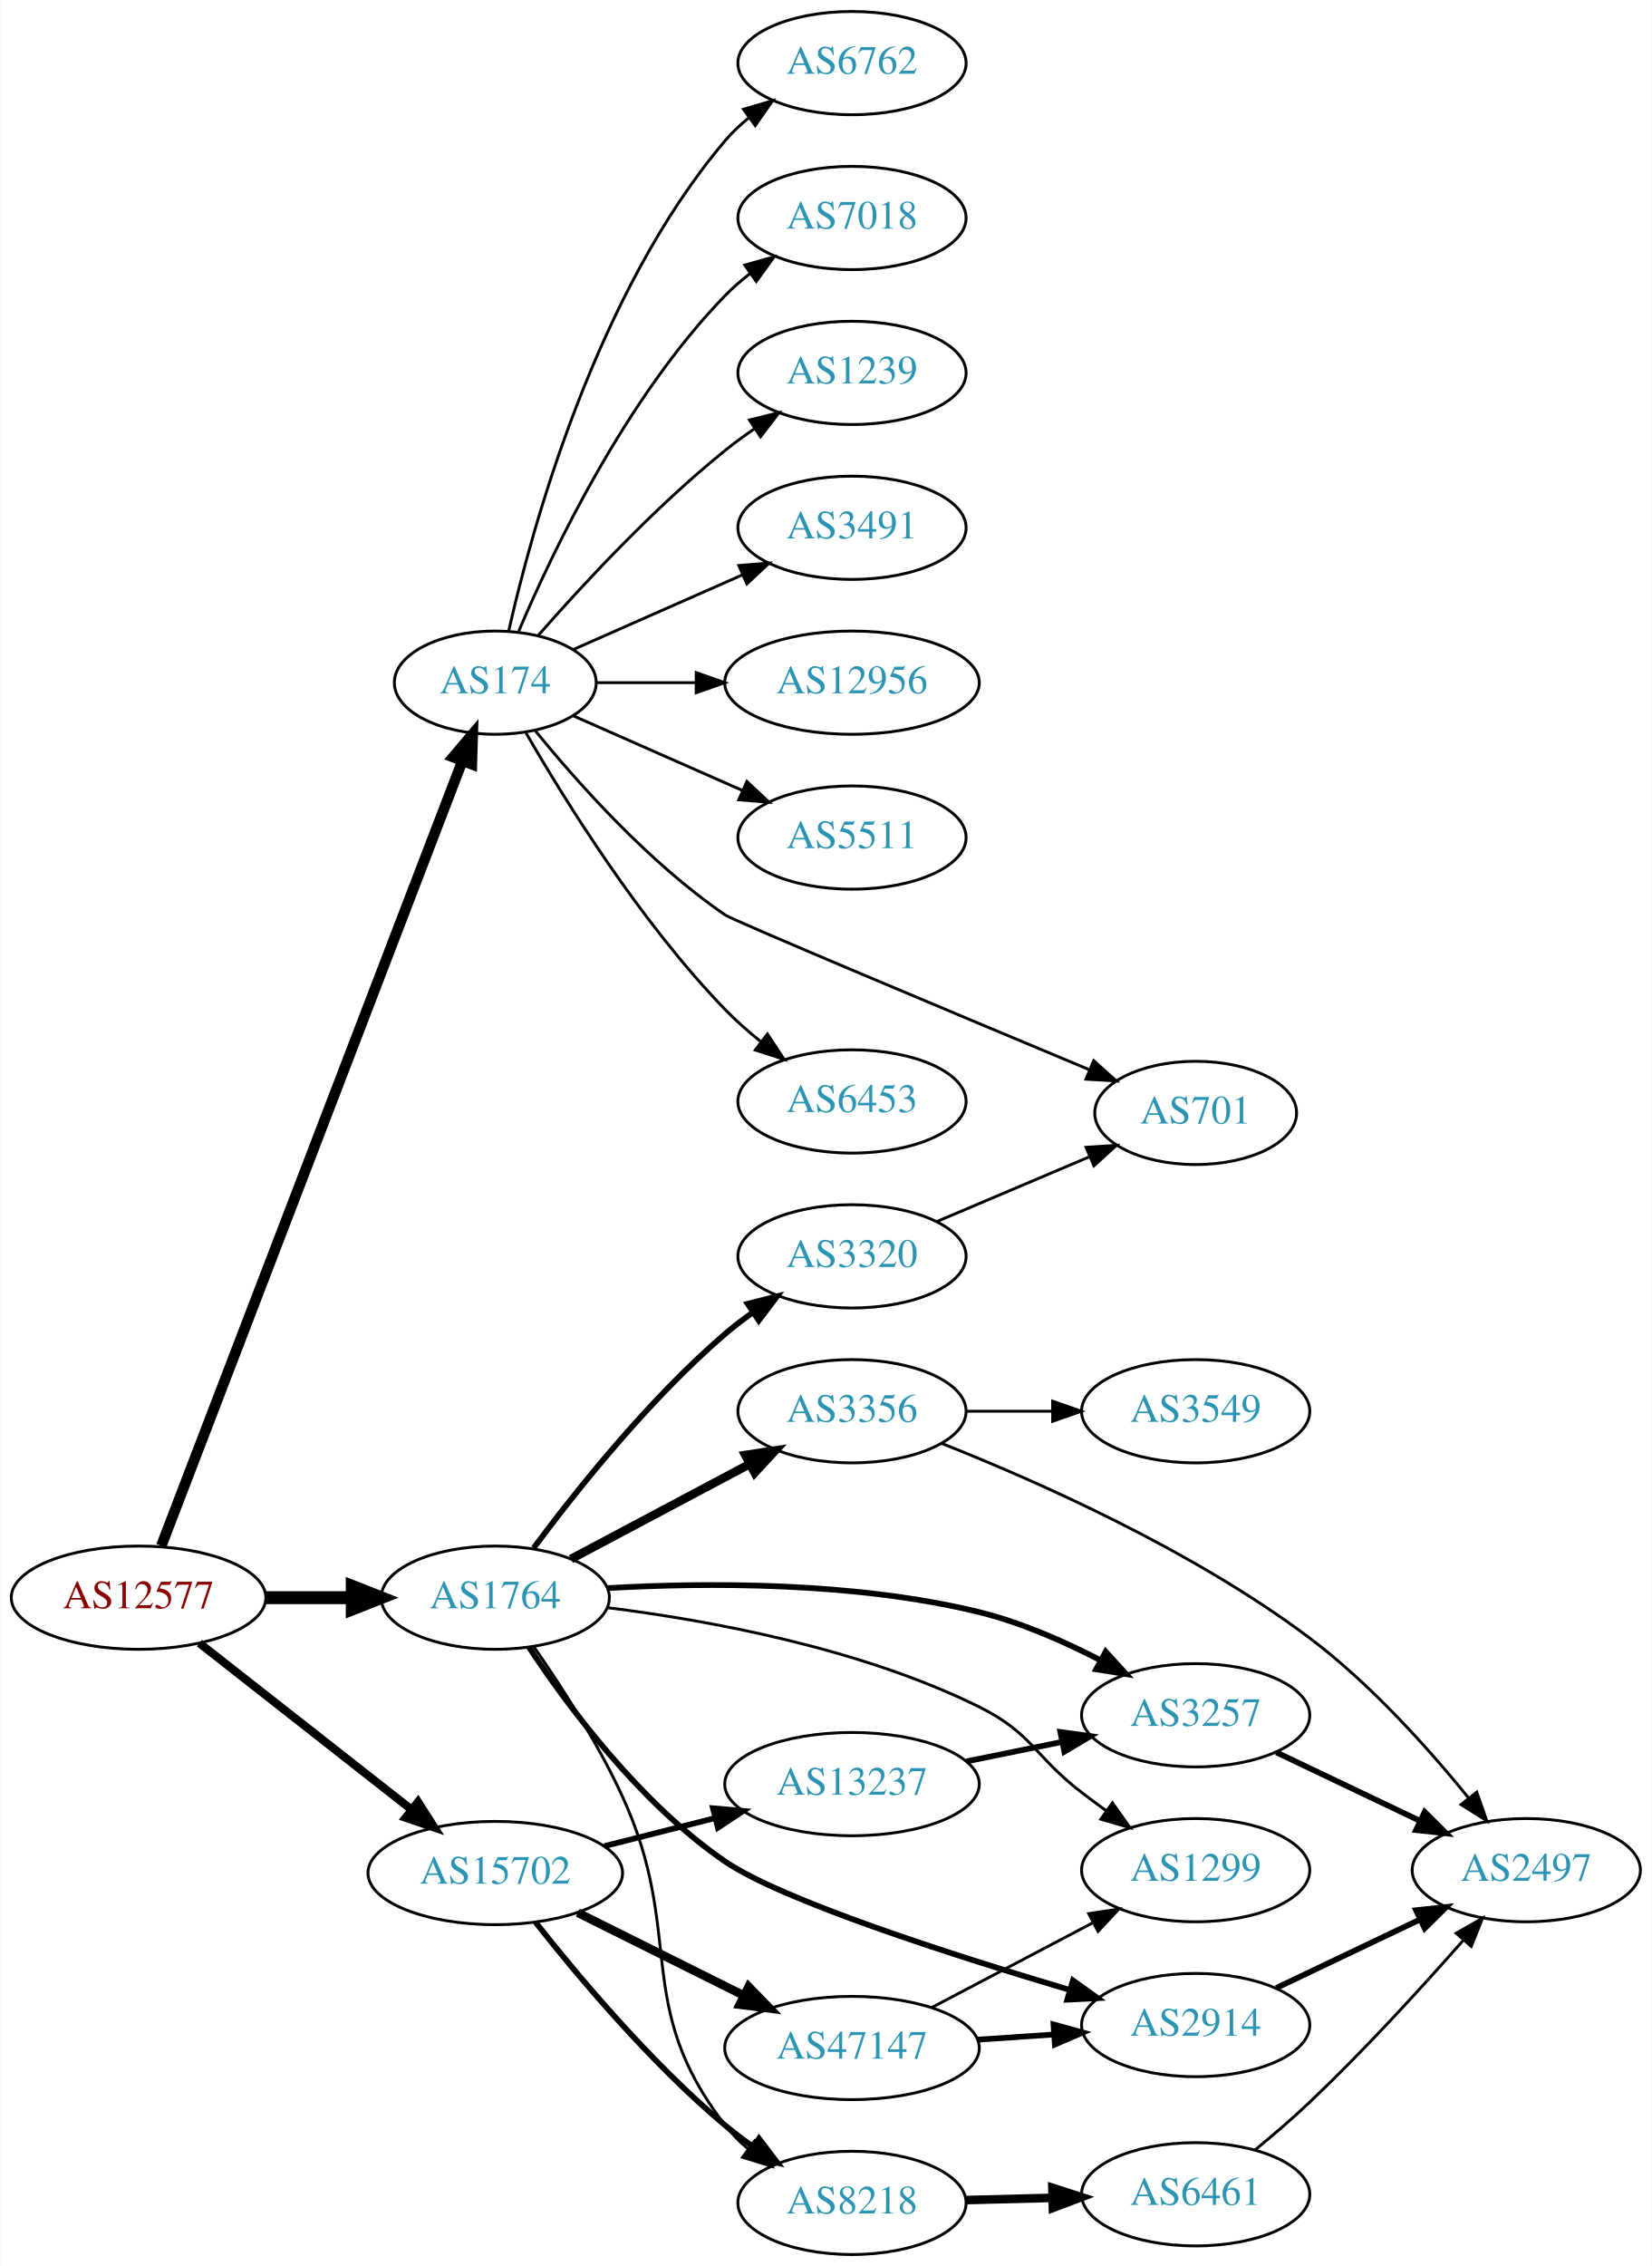
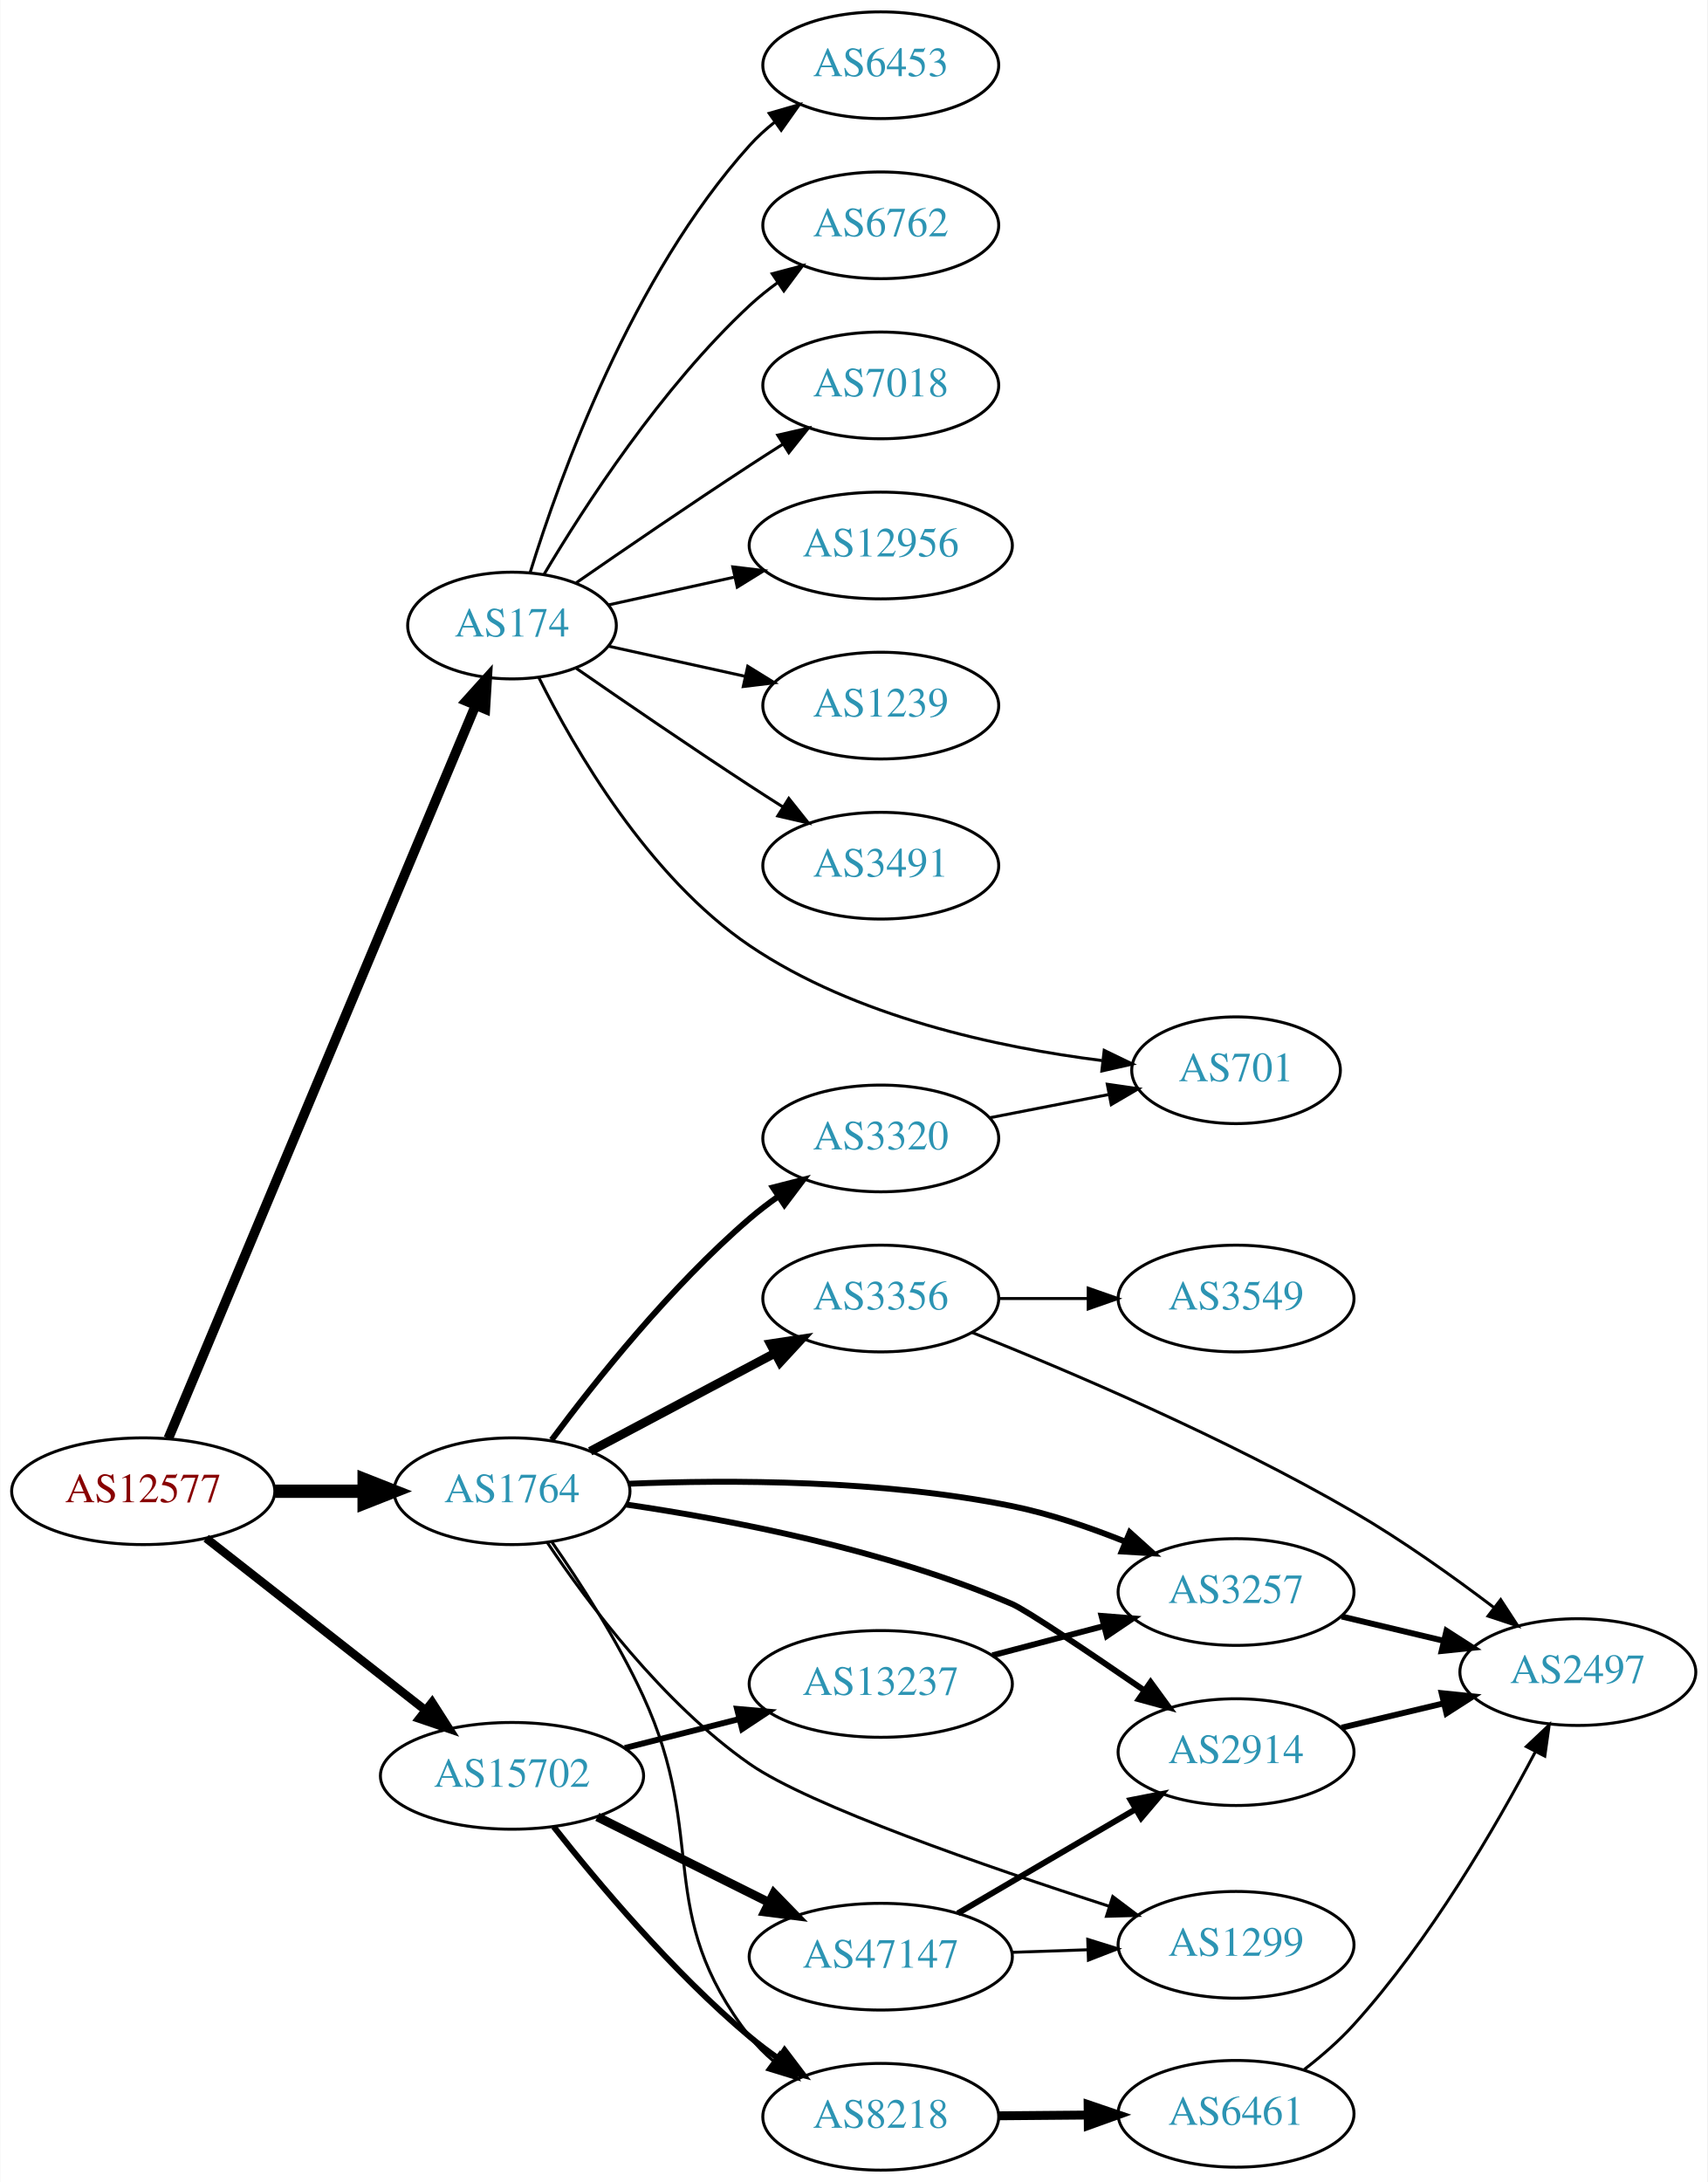
- <svg xmlns="http://www.w3.org/2000/svg" xmlns:xlink="http://www.w3.org/1999/xlink" width="576pt" height="790pt" viewBox="0.00 0.00 575.76 790.00">
-   <g id="graph0" class="graph" transform="scale(1 1) rotate(0) translate(4 786)">
-     <polygon fill="white" stroke="none" points="-4,4 -4,-786 571.762,-786 571.762,4 -4,4" />
+ <svg xmlns="http://www.w3.org/2000/svg" xmlns:xlink="http://www.w3.org/1999/xlink" width="576pt" height="736pt" viewBox="0.00 0.00 575.76 736.00">
+   <g id="graph0" class="graph" transform="scale(1 1) rotate(0) translate(4 732)">
+     <polygon fill="white" stroke="none" points="-4,4 -4,-732 571.762,-732 571.762,4 -4,4" />
    <g id="node1" class="node">
      <g id="a_node1">
        <a xlink:href="/asn/12577" xlink:title="AS12577 ~ Muehlgasse 14E [AT]">
          <ellipse fill="#ffffff" stroke="black" cx="44.196" cy="-229" rx="44.393" ry="18" />
          <text text-anchor="middle" x="44.196" y="-225.3" font-family="Times,serif" font-size="14.00" fill="#880000">AS12577</text>
        </a>
      </g>
    </g>
    <g id="node2" class="node">
      <g id="a_node2">
        <a xlink:href="/asn/174" xlink:title="AS174 ~ Cogent Communications [US]">
-           <ellipse fill="#ffffff" stroke="black" cx="168.588" cy="-548" rx="35.194" ry="18" />
-           <text text-anchor="middle" x="168.588" y="-544.3" font-family="Times,serif" font-size="14.00" fill="#2c94b3">AS174</text>
+           <ellipse fill="#ffffff" stroke="black" cx="168.588" cy="-521" rx="35.194" ry="18" />
+           <text text-anchor="middle" x="168.588" y="-517.3" font-family="Times,serif" font-size="14.00" fill="#2c94b3">AS174</text>
        </a>
      </g>
    </g>
    <g id="edge1" class="edge">
-       <path fill="none" stroke="black" stroke-width="3.682" d="M52.127,-247.065C72.576,-300.361 132.744,-457.182 157.137,-520.76" />
-       <polygon fill="black" stroke="black" stroke-width="3.682" points="153.883,-522.051 160.733,-530.133 160.419,-519.543 153.883,-522.051" />
+       <path fill="none" stroke="black" stroke-width="3.273" d="M52.668,-246.826C73.372,-296.222 131.577,-435.086 156.277,-494.015" />
+       <polygon fill="black" stroke="black" stroke-width="3.273" points="153.12,-495.537 160.214,-503.407 159.576,-492.831 153.12,-495.537" />
    </g>
    <g id="node3" class="node">
      <g id="a_node3">
        <a xlink:href="/asn/1764" xlink:title="AS1764 ~ NEXTLAYER-AS [AT]">
          <ellipse fill="#ffffff" stroke="black" cx="168.588" cy="-229" rx="39.794" ry="18" />
          <text text-anchor="middle" x="168.588" y="-225.3" font-family="Times,serif" font-size="14.00" fill="#2c94b3">AS1764</text>
        </a>
      </g>
    </g>
    <g id="edge2" class="edge">
      <path fill="none" stroke="black" stroke-width="4.5" d="M88.692,-229C98.381,-229 108.717,-229 118.61,-229" />
      <polygon fill="black" stroke="black" stroke-width="4.5" points="118.713,-232.938 128.713,-229 118.713,-225.063 118.713,-232.938" />
    </g>
    <g id="node4" class="node">
      <g id="a_node4">
        <a xlink:href="/asn/15702" xlink:title="AS15702 ~ Onstage Online GmbH [AT]">
          <ellipse fill="#ffffff" stroke="black" cx="168.588" cy="-133" rx="44.393" ry="18" />
          <text text-anchor="middle" x="168.588" y="-129.3" font-family="Times,serif" font-size="14.00" fill="#2c94b3">AS15702</text>
        </a>
      </g>
    </g>
    <g id="edge3" class="edge">
      <path fill="none" stroke="black" stroke-width="2.864" d="M65.407,-213.148C85.604,-197.306 116.824,-172.818 139.441,-155.078" />
      <polygon fill="black" stroke="black" stroke-width="2.864" points="141.639,-157.802 147.348,-148.876 137.319,-152.294 141.639,-157.802" />
    </g>
    <g id="node5" class="node">
      <g id="a_node5">
        <a xlink:href="/asn/6762" xlink:title="AS6762 ~ TELECOM ITALIA SPARKLE S.p.A. [IT]">
-           <ellipse fill="#ffffff" stroke="black" cx="292.98" cy="-764" rx="39.794" ry="18" />
-           <text text-anchor="middle" x="292.98" y="-760.3" font-family="Times,serif" font-size="14.00" fill="#2c94b3">AS6762</text>
+           <ellipse fill="#ffffff" stroke="black" cx="292.98" cy="-656" rx="39.794" ry="18" />
+           <text text-anchor="middle" x="292.98" y="-652.3" font-family="Times,serif" font-size="14.00" fill="#2c94b3">AS6762</text>
        </a>
      </g>
    </g>
    <g id="edge4" class="edge">
-       <path fill="none" stroke="black" d="M173.282,-566.075C181.422,-602.148 203.855,-684.14 248.784,-737 251.219,-739.864 254.035,-742.521 257.04,-744.961" />
-       <polygon fill="black" stroke="black" points="255.139,-747.905 265.3,-750.906 259.228,-742.224 255.139,-747.905" />
+       <path fill="none" stroke="black" d="M179.401,-538.279C192.907,-561.011 218.967,-601.314 248.784,-629 251.691,-631.699 254.904,-634.28 258.228,-636.703" />
+       <polygon fill="black" stroke="black" points="256.363,-639.667 266.606,-642.375 260.287,-633.87 256.363,-639.667" />
    </g>
    <g id="node6" class="node">
      <g id="a_node6">
        <a xlink:href="/asn/7018" xlink:title="AS7018 ~ AT&amp;T Services, Inc. [US]">
-           <ellipse fill="#ffffff" stroke="black" cx="292.98" cy="-710" rx="39.794" ry="18" />
-           <text text-anchor="middle" x="292.98" y="-706.3" font-family="Times,serif" font-size="14.00" fill="#2c94b3">AS7018</text>
+           <ellipse fill="#ffffff" stroke="black" cx="292.98" cy="-602" rx="39.794" ry="18" />
+           <text text-anchor="middle" x="292.98" y="-598.3" font-family="Times,serif" font-size="14.00" fill="#2c94b3">AS7018</text>
        </a>
      </g>
    </g>
    <g id="edge5" class="edge">
-       <path fill="none" stroke="black" d="M176.779,-565.975C188.546,-593.682 214.12,-647.348 248.784,-683 251.404,-685.695 254.345,-688.239 257.428,-690.608" />
-       <polygon fill="black" stroke="black" points="255.594,-693.597 265.796,-696.455 259.603,-687.859 255.594,-693.597" />
+       <path fill="none" stroke="black" d="M190.279,-535.44C206.17,-546.449 228.721,-561.897 248.784,-575 252.366,-577.339 256.137,-579.759 259.897,-582.144" />
+       <polygon fill="black" stroke="black" points="258.23,-585.231 268.558,-587.596 261.959,-579.307 258.23,-585.231" />
    </g>
    <g id="node7" class="node">
      <g id="a_node7">
-         <a xlink:href="/asn/1239" xlink:title="AS1239 ~ Sprint [US]">
-           <ellipse fill="#ffffff" stroke="black" cx="292.98" cy="-656" rx="39.794" ry="18" />
-           <text text-anchor="middle" x="292.98" y="-652.3" font-family="Times,serif" font-size="14.00" fill="#2c94b3">AS1239</text>
-         </a>
-       </g>
-     </g>
-     <g id="edge6" class="edge">
-       <path fill="none" stroke="black" d="M183.462,-564.345C198.532,-581.559 223.81,-608.901 248.784,-629 252.04,-631.62 255.565,-634.192 259.149,-636.646" />
-       <polygon fill="black" stroke="black" points="257.237,-639.577 267.522,-642.121 261.068,-633.719 257.237,-639.577" />
-     </g>
-     <g id="node8" class="node">
-       <g id="a_node8">
-         <a xlink:href="/asn/3491" xlink:title="AS3491 ~ PCCW Global, Inc. [US]">
-           <ellipse fill="#ffffff" stroke="black" cx="292.98" cy="-602" rx="39.794" ry="18" />
-           <text text-anchor="middle" x="292.98" y="-598.3" font-family="Times,serif" font-size="14.00" fill="#2c94b3">AS3491</text>
-         </a>
-       </g>
-     </g>
-     <g id="edge7" class="edge">
-       <path fill="none" stroke="black" d="M195.844,-559.584C213.03,-567.167 235.743,-577.188 254.777,-585.586" />
-       <polygon fill="black" stroke="black" points="253.503,-588.849 264.065,-589.684 256.329,-582.445 253.503,-588.849" />
-     </g>
-     <g id="node9" class="node">
-       <g id="a_node9">
        <a xlink:href="/asn/12956" xlink:title="AS12956 ~ TELXIUS [ES]">
          <ellipse fill="#ffffff" stroke="black" cx="292.98" cy="-548" rx="44.393" ry="18" />
          <text text-anchor="middle" x="292.98" y="-544.3" font-family="Times,serif" font-size="14.00" fill="#2c94b3">AS12956</text>
        </a>
      </g>
    </g>
+     <g id="edge6" class="edge">
+       <path fill="none" stroke="black" d="M201.107,-527.953C213.988,-530.795 229.183,-534.147 243.424,-537.288" />
+       <polygon fill="black" stroke="black" points="243.058,-540.792 253.577,-539.528 244.566,-533.956 243.058,-540.792" />
+     </g>
+     <g id="node8" class="node">
+       <g id="a_node8">
+         <a xlink:href="/asn/1239" xlink:title="AS1239 ~ Sprint [US]">
+           <ellipse fill="#ffffff" stroke="black" cx="292.98" cy="-494" rx="39.794" ry="18" />
+           <text text-anchor="middle" x="292.98" y="-490.3" font-family="Times,serif" font-size="14.00" fill="#2c94b3">AS1239</text>
+         </a>
+       </g>
+     </g>
+     <g id="edge7" class="edge">
+       <path fill="none" stroke="black" d="M201.107,-514.047C215.168,-510.945 231.986,-507.235 247.31,-503.854" />
+       <polygon fill="black" stroke="black" points="248.109,-507.262 257.12,-501.69 246.601,-500.427 248.109,-507.262" />
+     </g>
+     <g id="node9" class="node">
+       <g id="a_node9">
+         <a xlink:href="/asn/701" xlink:title="AS701 ~ UUNET [US]">
+           <ellipse fill="#ffffff" stroke="black" cx="412.823" cy="-371" rx="35.194" ry="18" />
+           <text text-anchor="middle" x="412.823" y="-367.3" font-family="Times,serif" font-size="14.00" fill="#2c94b3">AS701</text>
+         </a>
+       </g>
+     </g>
    <g id="edge8" class="edge">
-       <path fill="none" stroke="black" d="M204.007,-548C214.725,-548 226.809,-548 238.509,-548" />
-       <polygon fill="black" stroke="black" points="238.649,-551.5 248.649,-548 238.649,-544.5 238.649,-551.5" />
+       <path fill="none" stroke="black" d="M177.62,-503.493C189.612,-479.352 214.512,-436.201 248.784,-413 284.32,-388.944 332.718,-378.666 367.539,-374.275" />
+       <polygon fill="black" stroke="black" points="368.343,-377.706 377.88,-373.093 367.547,-370.751 368.343,-377.706" />
    </g>
    <g id="node10" class="node">
      <g id="a_node10">
-         <a xlink:href="/asn/5511" xlink:title="AS5511 ~ Orange S.A. [FR]">
-           <ellipse fill="#ffffff" stroke="black" cx="292.98" cy="-494" rx="39.794" ry="18" />
-           <text text-anchor="middle" x="292.98" y="-490.3" font-family="Times,serif" font-size="14.00" fill="#2c94b3">AS5511</text>
+         <a xlink:href="/asn/3491" xlink:title="AS3491 ~ PCCW Global, Inc. [US]">
+           <ellipse fill="#ffffff" stroke="black" cx="292.98" cy="-440" rx="39.794" ry="18" />
+           <text text-anchor="middle" x="292.98" y="-436.3" font-family="Times,serif" font-size="14.00" fill="#2c94b3">AS3491</text>
        </a>
      </g>
    </g>
    <g id="edge9" class="edge">
-       <path fill="none" stroke="black" d="M195.844,-536.416C213.03,-528.833 235.743,-518.812 254.777,-510.414" />
-       <polygon fill="black" stroke="black" points="256.329,-513.555 264.065,-506.316 253.503,-507.151 256.329,-513.555" />
+       <path fill="none" stroke="black" d="M190.279,-506.56C206.17,-495.551 228.721,-480.103 248.784,-467 252.366,-464.661 256.137,-462.241 259.897,-459.856" />
+       <polygon fill="black" stroke="black" points="261.959,-462.693 268.558,-454.404 258.23,-456.769 261.959,-462.693" />
    </g>
    <g id="node11" class="node">
      <g id="a_node11">
-         <a xlink:href="/asn/701" xlink:title="AS701 ~ UUNET [US]">
-           <ellipse fill="#ffffff" stroke="black" cx="412.823" cy="-398" rx="35.194" ry="18" />
-           <text text-anchor="middle" x="412.823" y="-394.3" font-family="Times,serif" font-size="14.00" fill="#2c94b3">AS701</text>
+         <a xlink:href="/asn/6453" xlink:title="AS6453 ~ TATA COMMUNICATIONS (AMERICA) INC [US]">
+           <ellipse fill="#ffffff" stroke="black" cx="292.98" cy="-710" rx="39.794" ry="18" />
+           <text text-anchor="middle" x="292.98" y="-706.3" font-family="Times,serif" font-size="14.00" fill="#2c94b3">AS6453</text>
        </a>
      </g>
    </g>
    <g id="edge10" class="edge">
-       <path fill="none" stroke="black" d="M182.597,-531.176C197.129,-513.304 222.137,-485.172 248.784,-467 251.598,-465.081 328.706,-432.728 375.858,-413.014" />
-       <polygon fill="black" stroke="black" points="377.266,-416.219 385.143,-409.134 374.566,-409.761 377.266,-416.219" />
+       <path fill="none" stroke="black" d="M174.726,-538.94C184.629,-570.979 208.966,-638.812 248.784,-683 251.3,-685.792 254.172,-688.401 257.211,-690.812" />
+       <polygon fill="black" stroke="black" points="255.34,-693.776 265.519,-696.715 259.394,-688.07 255.34,-693.776" />
    </g>
    <g id="node12" class="node">
      <g id="a_node12">
-         <a xlink:href="/asn/6453" xlink:title="AS6453 ~ TATA COMMUNICATIONS (AMERICA) INC [US]">
-           <ellipse fill="#ffffff" stroke="black" cx="292.98" cy="-402" rx="39.794" ry="18" />
-           <text text-anchor="middle" x="292.98" y="-398.3" font-family="Times,serif" font-size="14.00" fill="#2c94b3">AS6453</text>
+         <a xlink:href="/asn/2914" xlink:title="AS2914 ~ NTT America, Inc. [US]">
+           <ellipse fill="#ffffff" stroke="black" cx="412.823" cy="-141" rx="39.794" ry="18" />
+           <text text-anchor="middle" x="412.823" y="-137.3" font-family="Times,serif" font-size="14.00" fill="#2c94b3">AS2914</text>
        </a>
      </g>
    </g>
    <g id="edge11" class="edge">
-       <path fill="none" stroke="black" d="M179.305,-530.479C192.895,-506.91 219.253,-464.444 248.784,-434 252.507,-430.163 256.726,-426.441 261.033,-422.974" />
-       <polygon fill="black" stroke="black" points="263.486,-425.505 269.318,-416.66 259.243,-419.938 263.486,-425.505" />
+       <path fill="none" stroke="black" stroke-width="2" d="M207.093,-224.511C241.888,-219.425 294.567,-209.346 337.176,-191 342.115,-188.874 363.388,-174.533 381.968,-161.752" />
+       <polygon fill="black" stroke="black" stroke-width="2" points="384.004,-164.6 390.246,-156.039 380.028,-158.839 384.004,-164.6" />
    </g>
    <g id="node13" class="node">
      <g id="a_node13">
        <a xlink:href="/asn/3356" xlink:title="AS3356 ~ Level 3 Parent, LLC [US]">
          <ellipse fill="#ffffff" stroke="black" cx="292.98" cy="-294" rx="39.794" ry="18" />
          <text text-anchor="middle" x="292.98" y="-290.3" font-family="Times,serif" font-size="14.00" fill="#2c94b3">AS3356</text>
        </a>
      </g>
    </g>
    <g id="edge12" class="edge">
      <path fill="none" stroke="black" stroke-width="3" d="M194.948,-242.468C212.961,-252.034 237.369,-264.997 257.199,-275.528" />
      <polygon fill="black" stroke="black" stroke-width="3" points="255.759,-278.726 266.232,-280.326 259.042,-272.544 255.759,-278.726" />
    </g>
    <g id="node14" class="node">
      <g id="a_node14">
-         <a xlink:href="/asn/3257" xlink:title="AS3257 ~ GTT [DE]">
-           <ellipse fill="#ffffff" stroke="black" cx="412.823" cy="-188" rx="39.794" ry="18" />
-           <text text-anchor="middle" x="412.823" y="-184.3" font-family="Times,serif" font-size="14.00" fill="#2c94b3">AS3257</text>
-         </a>
-       </g>
-     </g>
-     <g id="edge13" class="edge">
-       <path fill="none" stroke="black" stroke-width="2" d="M207.799,-232.337C242.166,-234.289 293.772,-234.603 337.176,-224 351.798,-220.428 366.934,-213.764 379.723,-207.132" />
-       <polygon fill="black" stroke="black" stroke-width="2" points="381.441,-210.182 388.579,-202.352 378.117,-204.021 381.441,-210.182" />
-     </g>
-     <g id="node15" class="node">
-       <g id="a_node15">
        <a xlink:href="/asn/3320" xlink:title="AS3320 ~ DTAG [DE]">
          <ellipse fill="#ffffff" stroke="black" cx="292.98" cy="-348" rx="39.794" ry="18" />
          <text text-anchor="middle" x="292.98" y="-344.3" font-family="Times,serif" font-size="14.00" fill="#2c94b3">AS3320</text>
        </a>
      </g>
    </g>
-     <g id="edge14" class="edge">
+     <g id="edge13" class="edge">
      <path fill="none" stroke="black" stroke-width="2" d="M181.965,-246.315C196.513,-265.91 222.079,-298.076 248.784,-321 251.794,-323.583 255.074,-326.09 258.438,-328.467" />
      <polygon fill="black" stroke="black" stroke-width="2" points="256.604,-331.451 266.867,-334.082 260.485,-325.625 256.604,-331.451" />
    </g>
+     <g id="node15" class="node">
+       <g id="a_node15">
+         <a xlink:href="/asn/1299" xlink:title="AS1299 ~ Telia Carrier [EU]">
+           <ellipse fill="#ffffff" stroke="black" cx="412.823" cy="-76" rx="39.794" ry="18" />
+           <text text-anchor="middle" x="412.823" y="-72.3" font-family="Times,serif" font-size="14.00" fill="#2c94b3">AS1299</text>
+         </a>
+       </g>
+     </g>
+     <g id="edge14" class="edge">
+       <path fill="none" stroke="black" d="M180.447,-211.767C194.117,-191.341 219.399,-157.496 248.784,-137 268.864,-122.995 328.827,-102.285 370.15,-88.966" />
+       <polygon fill="black" stroke="black" points="371.24,-92.292 379.699,-85.913 369.108,-85.625 371.24,-92.292" />
+     </g>
    <g id="node16" class="node">
      <g id="a_node16">
-         <a xlink:href="/asn/1299" xlink:title="AS1299 ~ Telia Carrier [EU]">
-           <ellipse fill="#ffffff" stroke="black" cx="412.823" cy="-134" rx="39.794" ry="18" />
-           <text text-anchor="middle" x="412.823" y="-130.3" font-family="Times,serif" font-size="14.00" fill="#2c94b3">AS1299</text>
-         </a>
-       </g>
-     </g>
-     <g id="edge15" class="edge">
-       <path fill="none" stroke="black" d="M207.563,-225.529C242.686,-221.154 295.584,-211.548 337.176,-191 355.849,-181.775 356.625,-173.642 373.176,-161 375.927,-158.899 378.823,-156.756 381.741,-154.642" />
-       <polygon fill="black" stroke="black" points="383.806,-157.468 389.924,-148.818 379.747,-151.765 383.806,-157.468" />
-     </g>
-     <g id="node17" class="node">
-       <g id="a_node17">
-         <a xlink:href="/asn/2914" xlink:title="AS2914 ~ NTT America, Inc. [US]">
-           <ellipse fill="#ffffff" stroke="black" cx="412.823" cy="-80" rx="39.794" ry="18" />
-           <text text-anchor="middle" x="412.823" y="-76.3" font-family="Times,serif" font-size="14.00" fill="#2c94b3">AS2914</text>
-         </a>
-       </g>
-     </g>
-     <g id="edge16" class="edge">
-       <path fill="none" stroke="black" stroke-width="2" d="M180.373,-211.659C193.969,-191.126 219.178,-157.176 248.784,-137 268.642,-123.467 327.547,-104.536 368.819,-92.271" />
-       <polygon fill="black" stroke="black" stroke-width="2" points="370.032,-95.562 378.636,-89.38 368.055,-88.847 370.032,-95.562" />
-     </g>
-     <g id="node18" class="node">
-       <g id="a_node18">
        <a xlink:href="/asn/8218" xlink:title="AS8218 ~ legacy Neotelecoms [FR]">
          <ellipse fill="#ffffff" stroke="black" cx="292.98" cy="-18" rx="39.794" ry="18" />
          <text text-anchor="middle" x="292.98" y="-14.3" font-family="Times,serif" font-size="14.00" fill="#2c94b3">AS8218</text>
        </a>
      </g>
    </g>
-     <g id="edge17" class="edge">
+     <g id="edge15" class="edge">
      <path fill="none" stroke="black" d="M182.076,-211.832C191.496,-198.28 204.216,-178.616 212.784,-160 235.177,-111.349 216.042,-87.383 248.784,-45 251.082,-42.026 253.808,-39.295 256.755,-36.808" />
      <polygon fill="black" stroke="black" points="258.949,-39.54 264.936,-30.799 254.805,-33.898 258.949,-39.54" />
    </g>
-     <g id="edge25" class="edge">
+     <g id="node17" class="node">
+       <g id="a_node17">
+         <a xlink:href="/asn/3257" xlink:title="AS3257 ~ GTT [DE]">
+           <ellipse fill="#ffffff" stroke="black" cx="412.823" cy="-195" rx="39.794" ry="18" />
+           <text text-anchor="middle" x="412.823" y="-191.3" font-family="Times,serif" font-size="14.00" fill="#2c94b3">AS3257</text>
+         </a>
+       </g>
+     </g>
+     <g id="edge16" class="edge">
+       <path fill="none" stroke="black" stroke-width="2" d="M207.949,-231.524C242.194,-232.912 293.53,-232.856 337.176,-224 349.95,-221.408 363.379,-216.825 375.27,-212.058" />
+       <polygon fill="black" stroke="black" stroke-width="2" points="376.975,-215.138 384.849,-208.049 374.273,-208.681 376.975,-215.138" />
+     </g>
+     <g id="edge24" class="edge">
      <path fill="none" stroke="black" stroke-width="2" d="M182.649,-115.812C197.418,-97.058 222.809,-66.804 248.784,-45 251.822,-42.45 255.121,-39.965 258.496,-37.601" />
      <polygon fill="black" stroke="black" stroke-width="2" points="260.539,-40.446 266.939,-32.002 256.67,-34.612 260.539,-40.446" />
    </g>
-     <g id="node22" class="node">
-       <g id="a_node22">
+     <g id="node21" class="node">
+       <g id="a_node21">
        <a xlink:href="/asn/47147" xlink:title="AS47147 ~ ANEXIA Internetdienstleistungs GmbH [AT]">
          <ellipse fill="#ffffff" stroke="black" cx="292.98" cy="-72" rx="44.393" ry="18" />
          <text text-anchor="middle" x="292.98" y="-68.3" font-family="Times,serif" font-size="14.00" fill="#2c94b3">AS47147</text>
        </a>
      </g>
    </g>
-     <g id="edge24" class="edge">
+     <g id="edge23" class="edge">
      <path fill="none" stroke="black" stroke-width="3" d="M197.361,-119.158C214.496,-110.618 236.675,-99.564 255.252,-90.305" />
      <polygon fill="black" stroke="black" stroke-width="3" points="256.929,-93.38 264.318,-85.787 253.806,-87.115 256.929,-93.38" />
    </g>
-     <g id="node23" class="node">
-       <g id="a_node23">
+     <g id="node22" class="node">
+       <g id="a_node22">
        <a xlink:href="/asn/13237" xlink:title="AS13237 ~ European Backbone of AS13237 [DE]">
          <ellipse fill="#ffffff" stroke="black" cx="292.98" cy="-164" rx="44.393" ry="18" />
          <text text-anchor="middle" x="292.98" y="-160.3" font-family="Times,serif" font-size="14.00" fill="#2c94b3">AS13237</text>
        </a>
      </g>
    </g>
-     <g id="edge26" class="edge">
+     <g id="edge25" class="edge">
      <path fill="none" stroke="black" stroke-width="2" d="M206.642,-142.385C218.745,-145.451 232.348,-148.896 245.077,-152.12" />
      <polygon fill="black" stroke="black" stroke-width="2" points="244.499,-155.584 255.053,-154.647 246.218,-148.799 244.499,-155.584" />
    </g>
    <g id="node19" class="node">
      <g id="a_node19">
+         <a xlink:href="/asn/2497" xlink:title="AS2497 ~ Internet Initiative Japan Inc. [JP]">
+           <ellipse fill="#ffffff" stroke="black" cx="528.116" cy="-168" rx="39.794" ry="18" />
+           <text text-anchor="middle" x="528.116" y="-164.3" font-family="Times,serif" font-size="14.00" fill="#2c94b3">AS2497</text>
+         </a>
+       </g>
+     </g>
+     <g id="edge20" class="edge">
+       <path fill="none" stroke="black" stroke-width="2" d="M448.43,-149.248C459.301,-151.838 471.456,-154.735 482.898,-157.462" />
+       <polygon fill="black" stroke="black" stroke-width="2" points="482.182,-160.889 492.721,-159.803 483.804,-154.08 482.182,-160.889" />
+     </g>
+     <g id="node18" class="node">
+       <g id="a_node18">
        <a xlink:href="/asn/3549" xlink:title="AS3549 ~ Level 3 Parent, LLC [US]">
          <ellipse fill="#ffffff" stroke="black" cx="412.823" cy="-294" rx="39.794" ry="18" />
          <text text-anchor="middle" x="412.823" y="-290.3" font-family="Times,serif" font-size="14.00" fill="#2c94b3">AS3549</text>
        </a>
      </g>
    </g>
-     <g id="edge18" class="edge">
+     <g id="edge17" class="edge">
      <path fill="none" stroke="black" d="M332.893,-294C342.446,-294 352.796,-294 362.759,-294" />
      <polygon fill="black" stroke="black" points="362.951,-297.5 372.951,-294 362.951,-290.5 362.951,-297.5" />
    </g>
+     <g id="edge18" class="edge">
+       <path fill="none" stroke="black" d="M323.774,-282.553C356.3,-269.583 409.484,-246.975 452.469,-222 468.847,-212.484 486.046,-200.217 499.802,-189.78" />
+       <polygon fill="black" stroke="black" points="502.094,-192.432 507.883,-183.559 497.824,-186.885 502.094,-192.432" />
+     </g>
+     <g id="edge19" class="edge">
+       <path fill="none" stroke="black" d="M329.657,-354.963C342.272,-357.425 356.58,-360.218 369.68,-362.775" />
+       <polygon fill="black" stroke="black" points="369.387,-366.284 379.872,-364.764 370.728,-359.413 369.387,-366.284" />
+     </g>
    <g id="node20" class="node">
      <g id="a_node20">
-         <a xlink:href="/asn/2497" xlink:title="AS2497 ~ Internet Initiative Japan Inc. [JP]">
-           <ellipse fill="#ffffff" stroke="black" cx="528.116" cy="-134" rx="39.794" ry="18" />
-           <text text-anchor="middle" x="528.116" y="-130.3" font-family="Times,serif" font-size="14.00" fill="#2c94b3">AS2497</text>
-         </a>
-       </g>
-     </g>
-     <g id="edge19" class="edge">
-       <path fill="none" stroke="black" d="M324.145,-282.82C357.468,-269.626 411.789,-245.562 452.469,-215 473.755,-199.009 493.966,-176.455 507.976,-159.206" />
-       <polygon fill="black" stroke="black" points="510.845,-161.221 514.332,-151.216 505.367,-156.863 510.845,-161.221" />
+         <a xlink:href="/asn/6461" xlink:title="AS6461 ~ Zayo Bandwidth [US]">
+           <ellipse fill="#ffffff" stroke="black" cx="412.823" cy="-19" rx="39.794" ry="18" />
+           <text text-anchor="middle" x="412.823" y="-15.3" font-family="Times,serif" font-size="14.00" fill="#2c94b3">AS6461</text>
+         </a>
+       </g>
+     </g>
+     <g id="edge21" class="edge">
+       <path fill="none" stroke="black" stroke-width="3" d="M332.893,-18.33C342.446,-18.411 352.796,-18.499 362.759,-18.584" />
+       <polygon fill="black" stroke="black" stroke-width="3" points="362.922,-22.085 372.951,-18.67 362.981,-15.085 362.922,-22.085" />
    </g>
    <g id="edge22" class="edge">
-       <path fill="none" stroke="black" stroke-width="2" d="M440.959,-175.066C455.953,-167.919 474.774,-158.948 490.998,-151.215" />
-       <polygon fill="black" stroke="black" stroke-width="2" points="492.68,-154.291 500.201,-146.829 489.668,-147.972 492.68,-154.291" />
-     </g>
-     <g id="edge20" class="edge">
-       <path fill="none" stroke="black" d="M322.507,-360.104C338.45,-366.868 358.483,-375.368 375.533,-382.603" />
-       <polygon fill="black" stroke="black" points="374.602,-386.009 385.175,-386.693 377.336,-379.565 374.602,-386.009" />
-     </g>
-     <g id="edge23" class="edge">
-       <path fill="none" stroke="black" stroke-width="2" d="M440.959,-92.934C455.953,-100.081 474.774,-109.052 490.998,-116.785" />
-       <polygon fill="black" stroke="black" stroke-width="2" points="489.668,-120.028 500.201,-121.171 492.68,-113.709 489.668,-120.028" />
-     </g>
-     <g id="node21" class="node">
-       <g id="a_node21">
-         <a xlink:href="/asn/6461" xlink:title="AS6461 ~ Zayo Bandwidth [US]">
-           <ellipse fill="#ffffff" stroke="black" cx="412.823" cy="-21" rx="39.794" ry="18" />
-           <text text-anchor="middle" x="412.823" y="-17.3" font-family="Times,serif" font-size="14.00" fill="#2c94b3">AS6461</text>
-         </a>
-       </g>
-     </g>
-     <g id="edge21" class="edge">
-       <path fill="none" stroke="black" stroke-width="3" d="M332.893,-18.991C342.446,-19.234 352.796,-19.497 362.759,-19.751" />
-       <polygon fill="black" stroke="black" stroke-width="3" points="362.865,-23.255 372.951,-20.01 363.044,-16.257 362.865,-23.255" />
-     </g>
-     <g id="edge30" class="edge">
-       <path fill="none" stroke="black" d="M433.526,-36.456C439.739,-41.554 446.528,-47.365 452.469,-53 471.549,-71.094 491.667,-93.118 506.204,-109.631" />
-       <polygon fill="black" stroke="black" points="503.648,-112.025 512.863,-117.254 508.92,-107.42 503.648,-112.025" />
+       <path fill="none" stroke="black" stroke-width="2" d="M448.43,-186.752C459.301,-184.162 471.456,-181.265 482.898,-178.538" />
+       <polygon fill="black" stroke="black" stroke-width="2" points="483.804,-181.92 492.721,-176.197 482.182,-175.111 483.804,-181.92" />
    </g>
    <g id="edge28" class="edge">
-       <path fill="none" stroke="black" d="M320.721,-86.069C337.375,-94.831 358.977,-106.197 376.966,-115.661" />
-       <polygon fill="black" stroke="black" points="375.519,-118.854 385.998,-120.413 378.778,-112.659 375.519,-118.854" />
+       <path fill="none" stroke="black" d="M435.832,-33.952C441.599,-38.421 447.569,-43.584 452.469,-49 478.151,-77.383 500.4,-115.692 513.772,-141.088" />
+       <polygon fill="black" stroke="black" points="510.751,-142.865 518.452,-150.142 516.969,-139.651 510.751,-142.865" />
    </g>
    <g id="edge27" class="edge">
-       <path fill="none" stroke="black" stroke-width="2" d="M336.858,-74.911C345.466,-75.495 354.569,-76.113 363.353,-76.71" />
-       <polygon fill="black" stroke="black" stroke-width="2" points="363.253,-80.211 373.467,-77.396 363.727,-73.227 363.253,-80.211" />
+       <path fill="none" stroke="black" stroke-width="2" d="M318.972,-86.633C336.469,-96.878 360.022,-110.669 379.028,-121.798" />
+       <polygon fill="black" stroke="black" stroke-width="2" points="377.276,-124.827 387.674,-126.86 380.813,-118.787 377.276,-124.827" />
+     </g>
+     <g id="edge26" class="edge">
+       <path fill="none" stroke="black" d="M337.191,-73.467C345.504,-73.749 354.267,-74.046 362.749,-74.334" />
+       <polygon fill="black" stroke="black" points="362.795,-77.838 372.908,-74.679 363.032,-70.842 362.795,-77.838" />
    </g>
    <g id="edge29" class="edge">
-       <path fill="none" stroke="black" stroke-width="2" d="M332.893,-171.925C343.569,-174.099 355.24,-176.476 366.254,-178.719" />
-       <polygon fill="black" stroke="black" stroke-width="2" points="365.639,-182.166 376.136,-180.732 367.036,-175.307 365.639,-182.166" />
+       <path fill="none" stroke="black" stroke-width="2" d="M330.621,-173.639C342.563,-176.78 355.937,-180.298 368.331,-183.559" />
+       <polygon fill="black" stroke="black" stroke-width="2" points="367.453,-186.947 378.015,-186.106 369.234,-180.177 367.453,-186.947" />
    </g>
  </g>
</svg>
